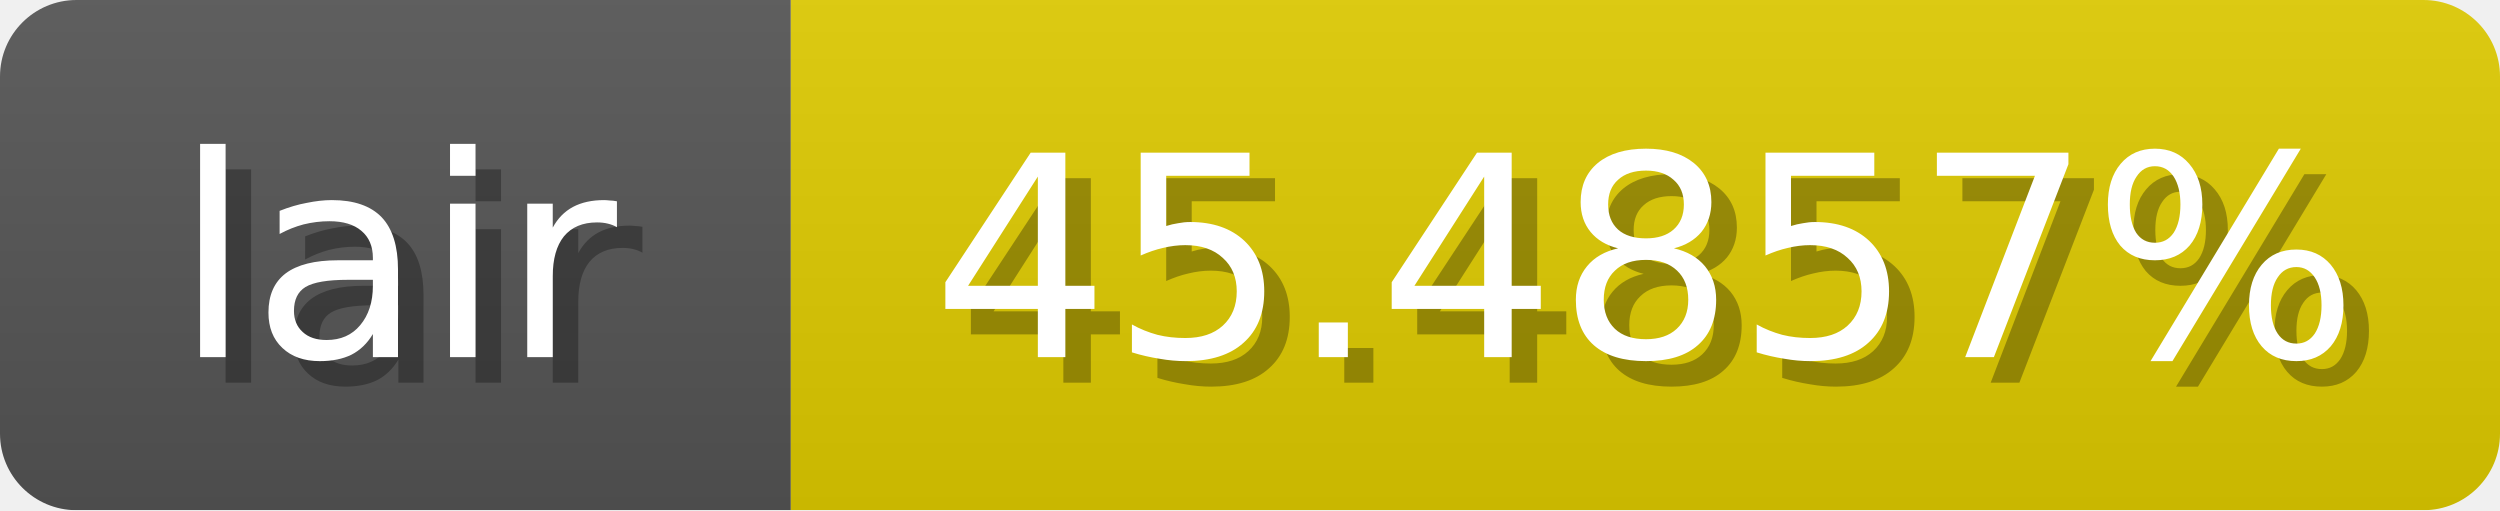
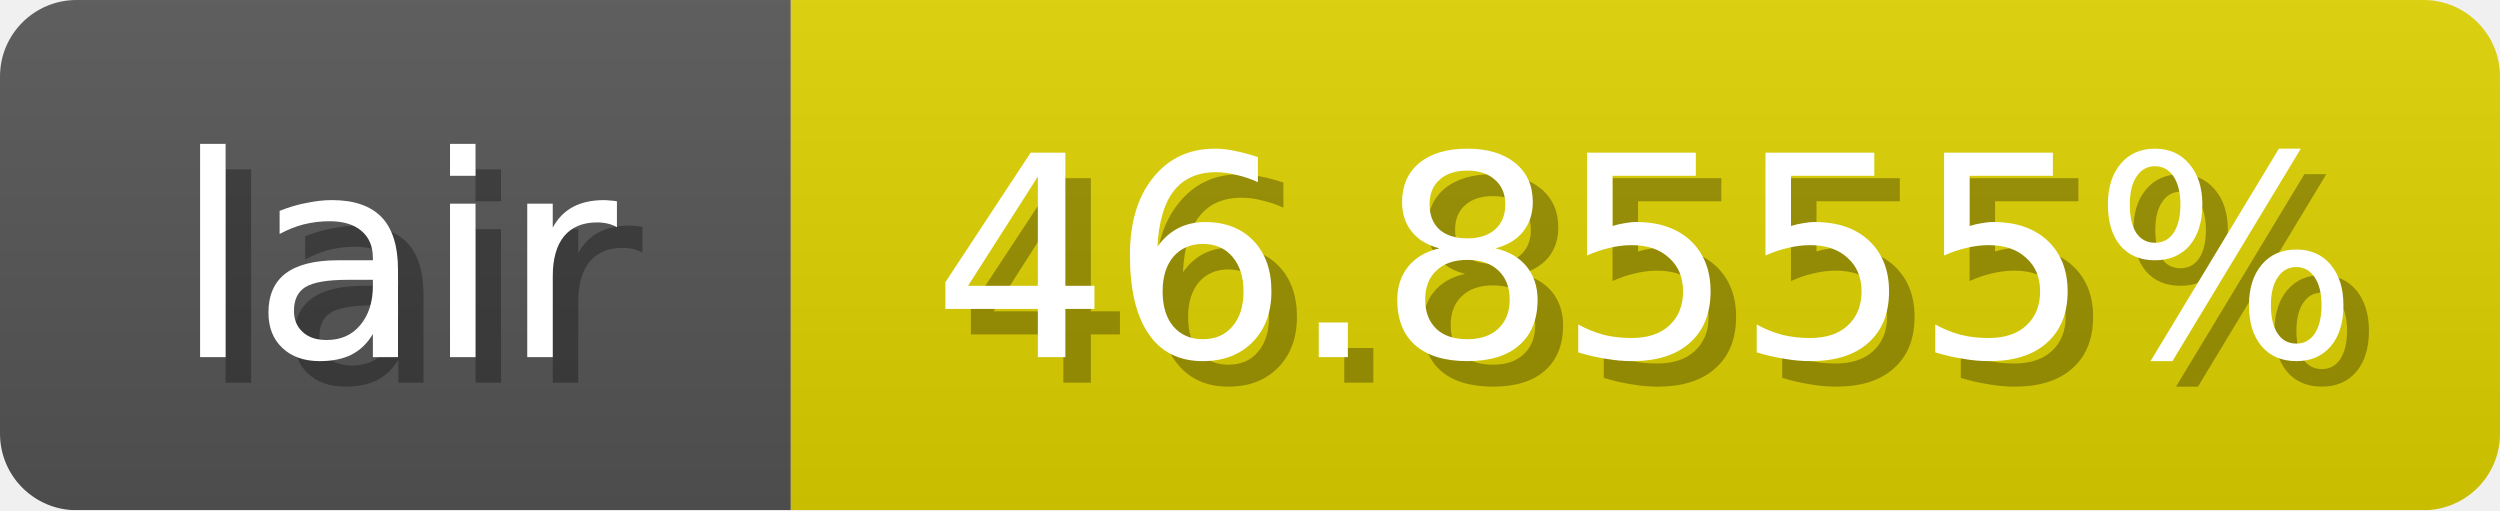
<svg xmlns="http://www.w3.org/2000/svg" width="98" height="20">
  <linearGradient id="b" x2="0" y2="100%">
    <stop offset="0" stop-color="#bbb" stop-opacity=".1" />
    <stop offset="1" stop-opacity=".1" />
  </linearGradient>
  <mask id="anybadge_1">
    <rect width="98" height="20" rx="3" fill="#fff" />
  </mask>
  <g mask="url(#anybadge_1)">
    <path fill="#555" d="M0 0h31v20H0z" />
-     <path fill="#e0cc00" d="M31 0h67v20H31z" />
+     <path fill="#e0d200" d="M31 0h67v20H31z" />
    <path fill="url(#b)" d="M0 0h98v20H0z" />
  </g>
  <g fill="#fff" text-anchor="middle" font-family="DejaVu Sans,Verdana,Geneva,sans-serif" font-size="11">
    <text x="16.5" y="15" fill="#010101" fill-opacity=".3">lair</text>
    <text x="15.5" y="14">lair</text>
  </g>
  <g fill="#fff" text-anchor="middle" font-family="DejaVu Sans,Verdana,Geneva,sans-serif" font-size="11">
-     <text x="65.5" y="15" fill="#010101" fill-opacity=".3">45.4857%</text>
-     <text x="64.5" y="14">45.4857%</text>
+     <text x="65.5" y="15" fill="#010101" fill-opacity=".3">46.8555%</text>
+     <text x="64.5" y="14">46.8555%</text>
  </g>
</svg>
